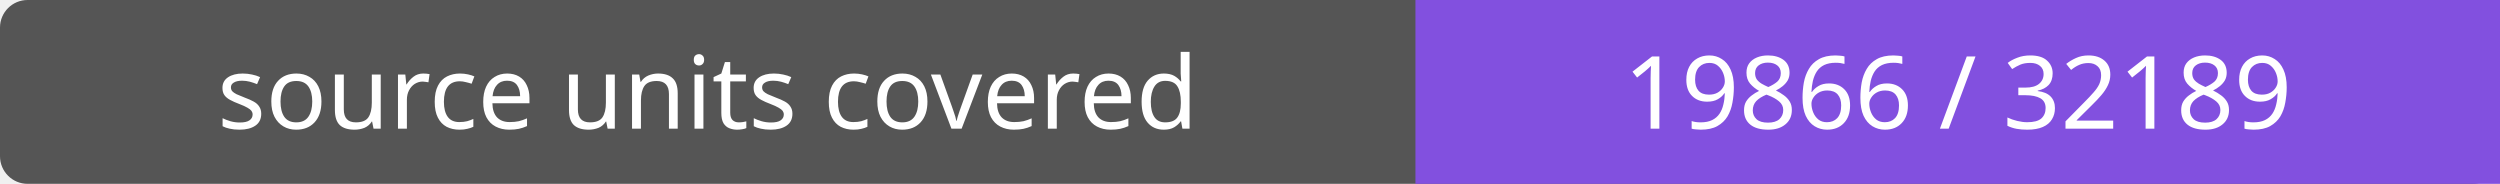
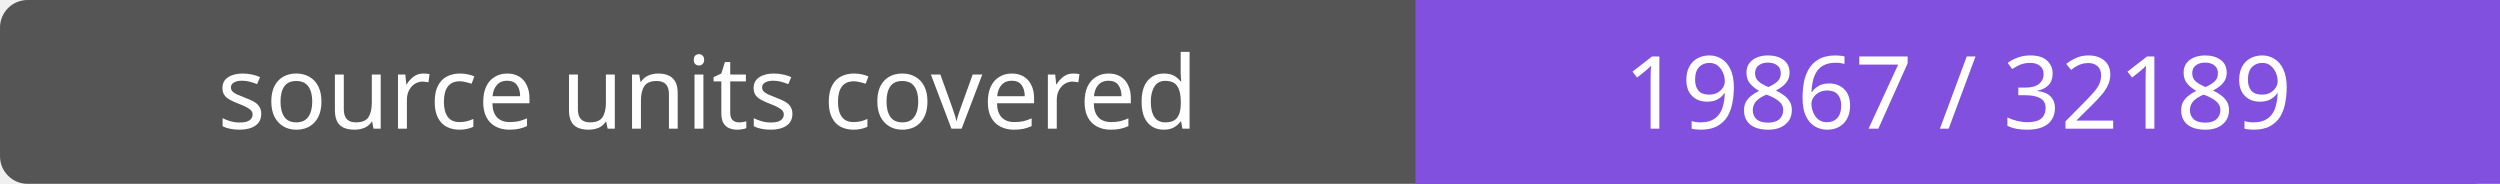
- <svg xmlns="http://www.w3.org/2000/svg" width="272" height="20" role="img" aria-label="source units covered: 19866 / 32189">
+ <svg xmlns="http://www.w3.org/2000/svg" width="272" height="20" role="img" aria-label="source units covered: 19867 / 32189">
  <rect width="272" height="20" rx="3" fill="#555" />
  <path fill="#8250df" d="M154 0h118v20H154z" />
  <g fill="#fff" text-anchor="middle" font-family="Verdana,sans-serif" font-size="11">
    <text x="77.0" y="14">source units covered</text>
-     <text x="213.0" y="14">19866 / 32189</text>
+     <text x="213.0" y="14">19867 / 32189</text>
  </g>
</svg>
